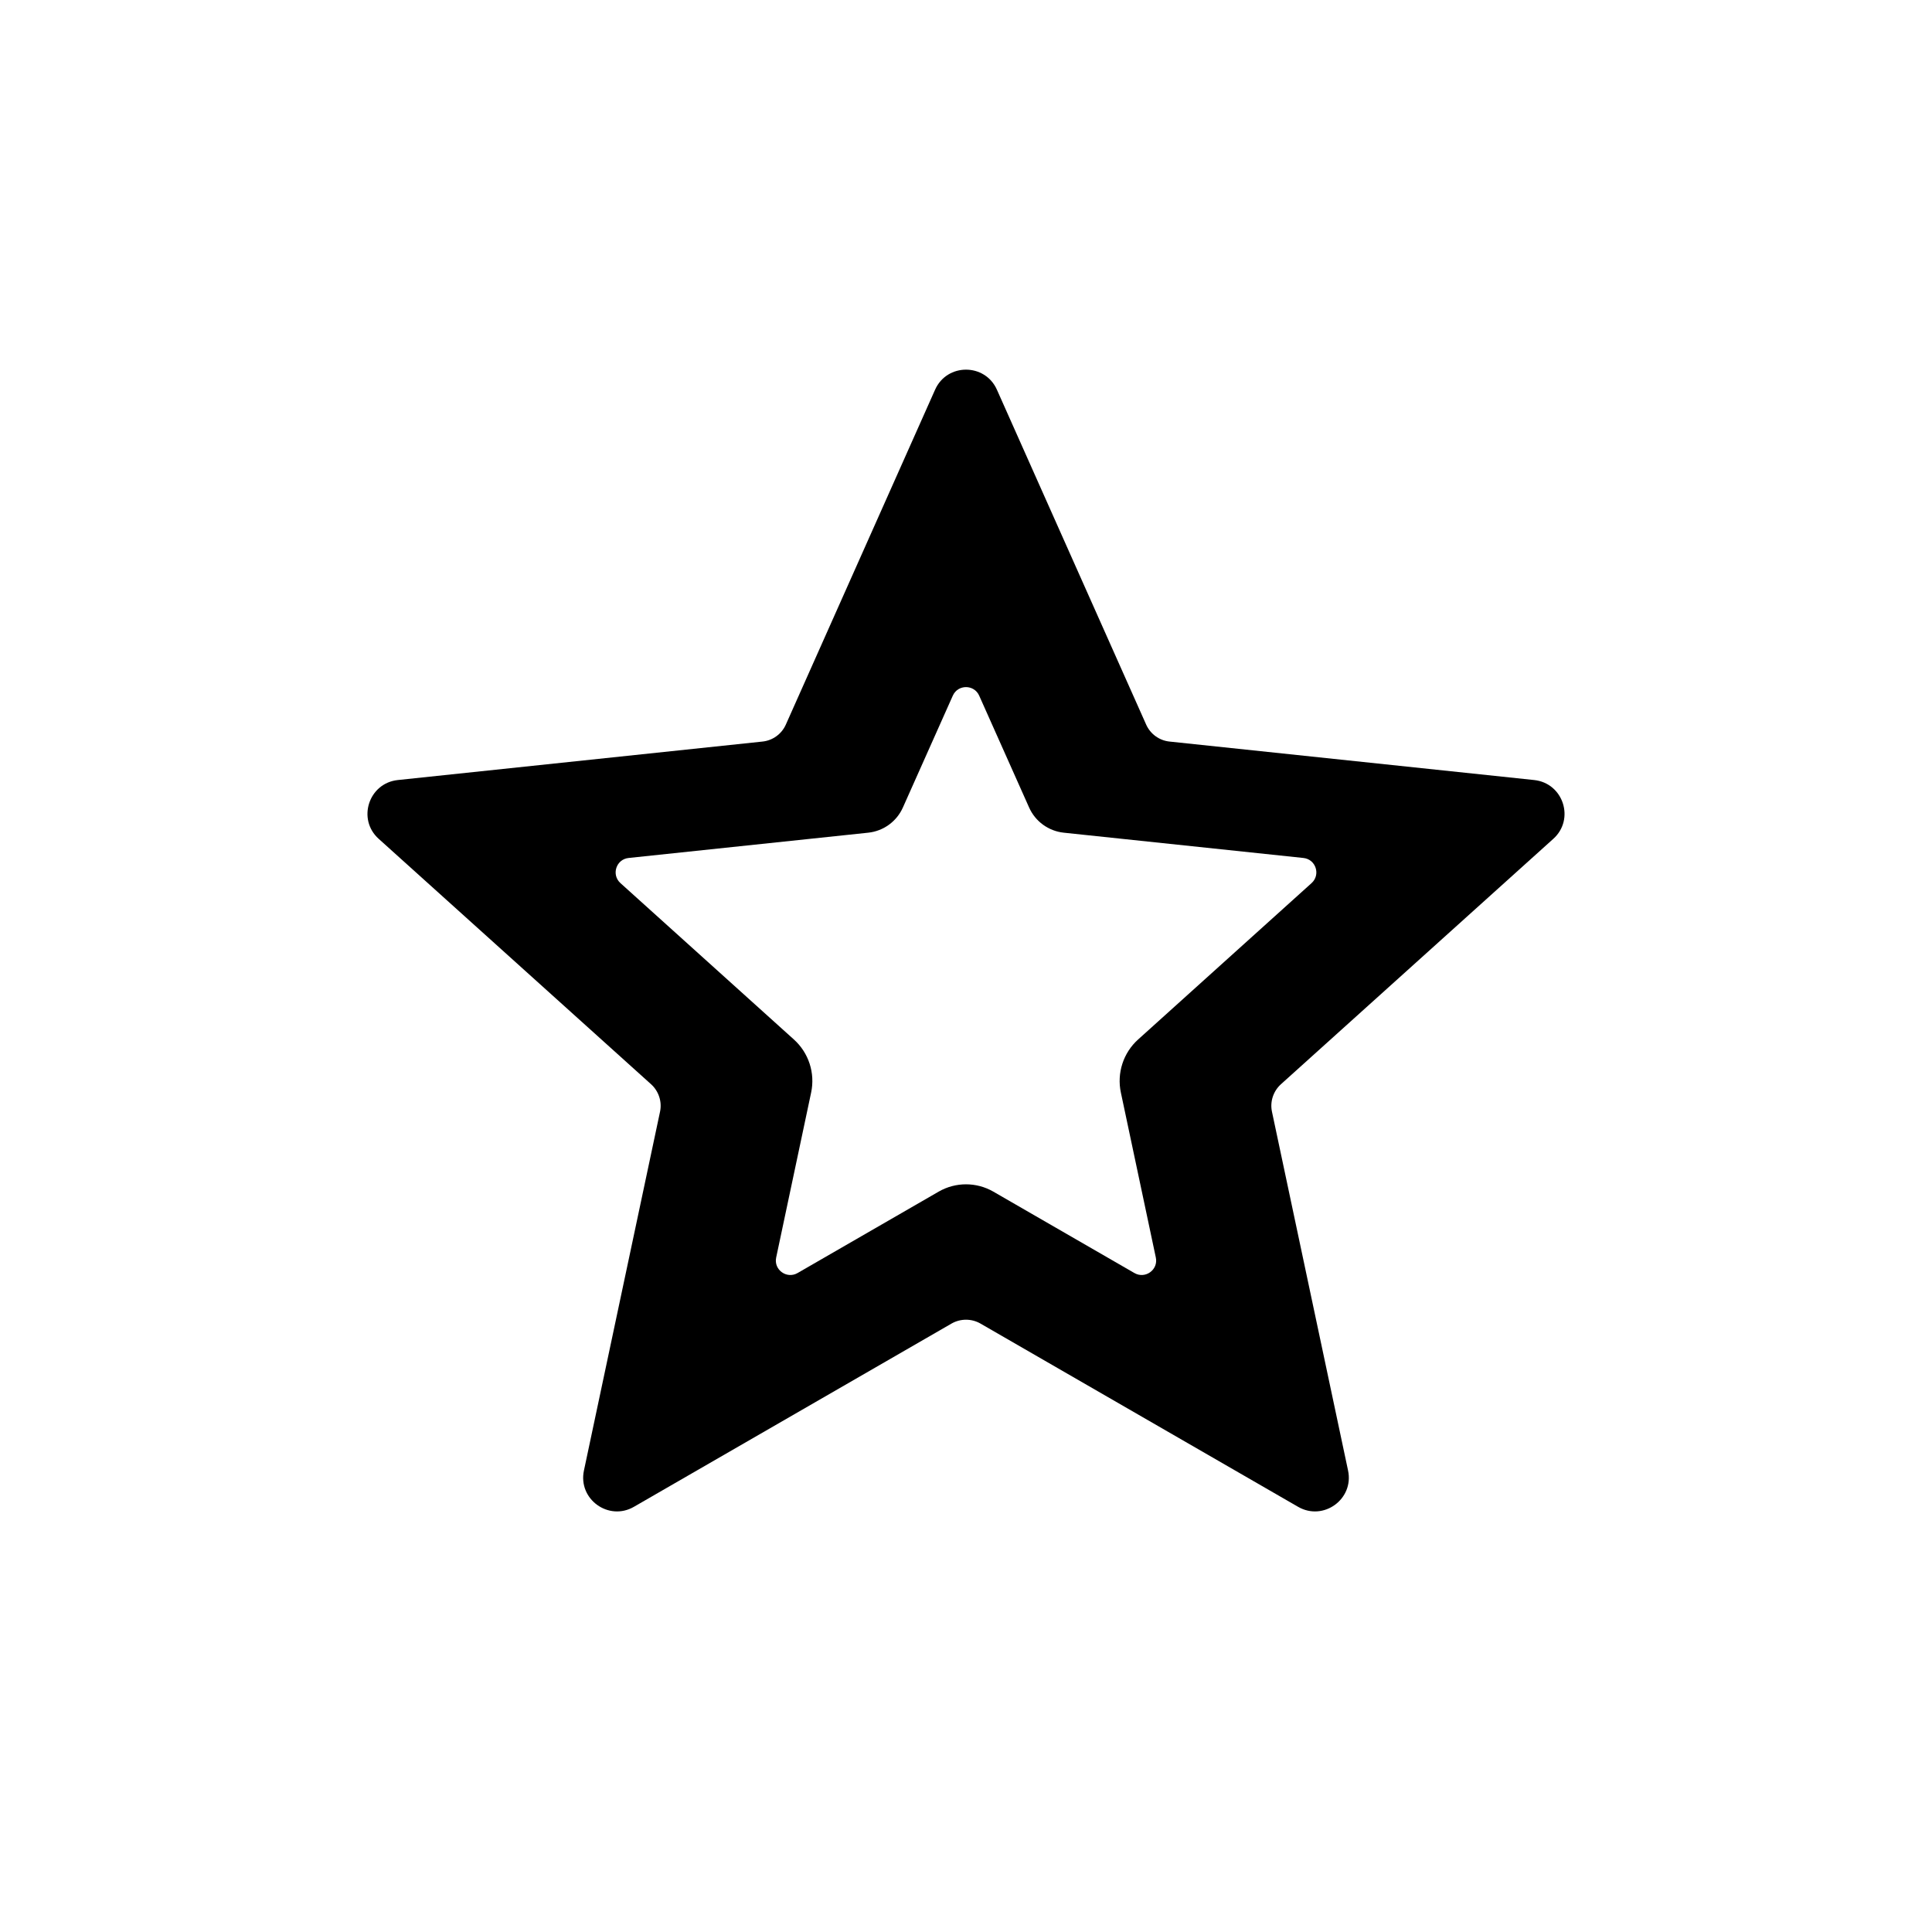
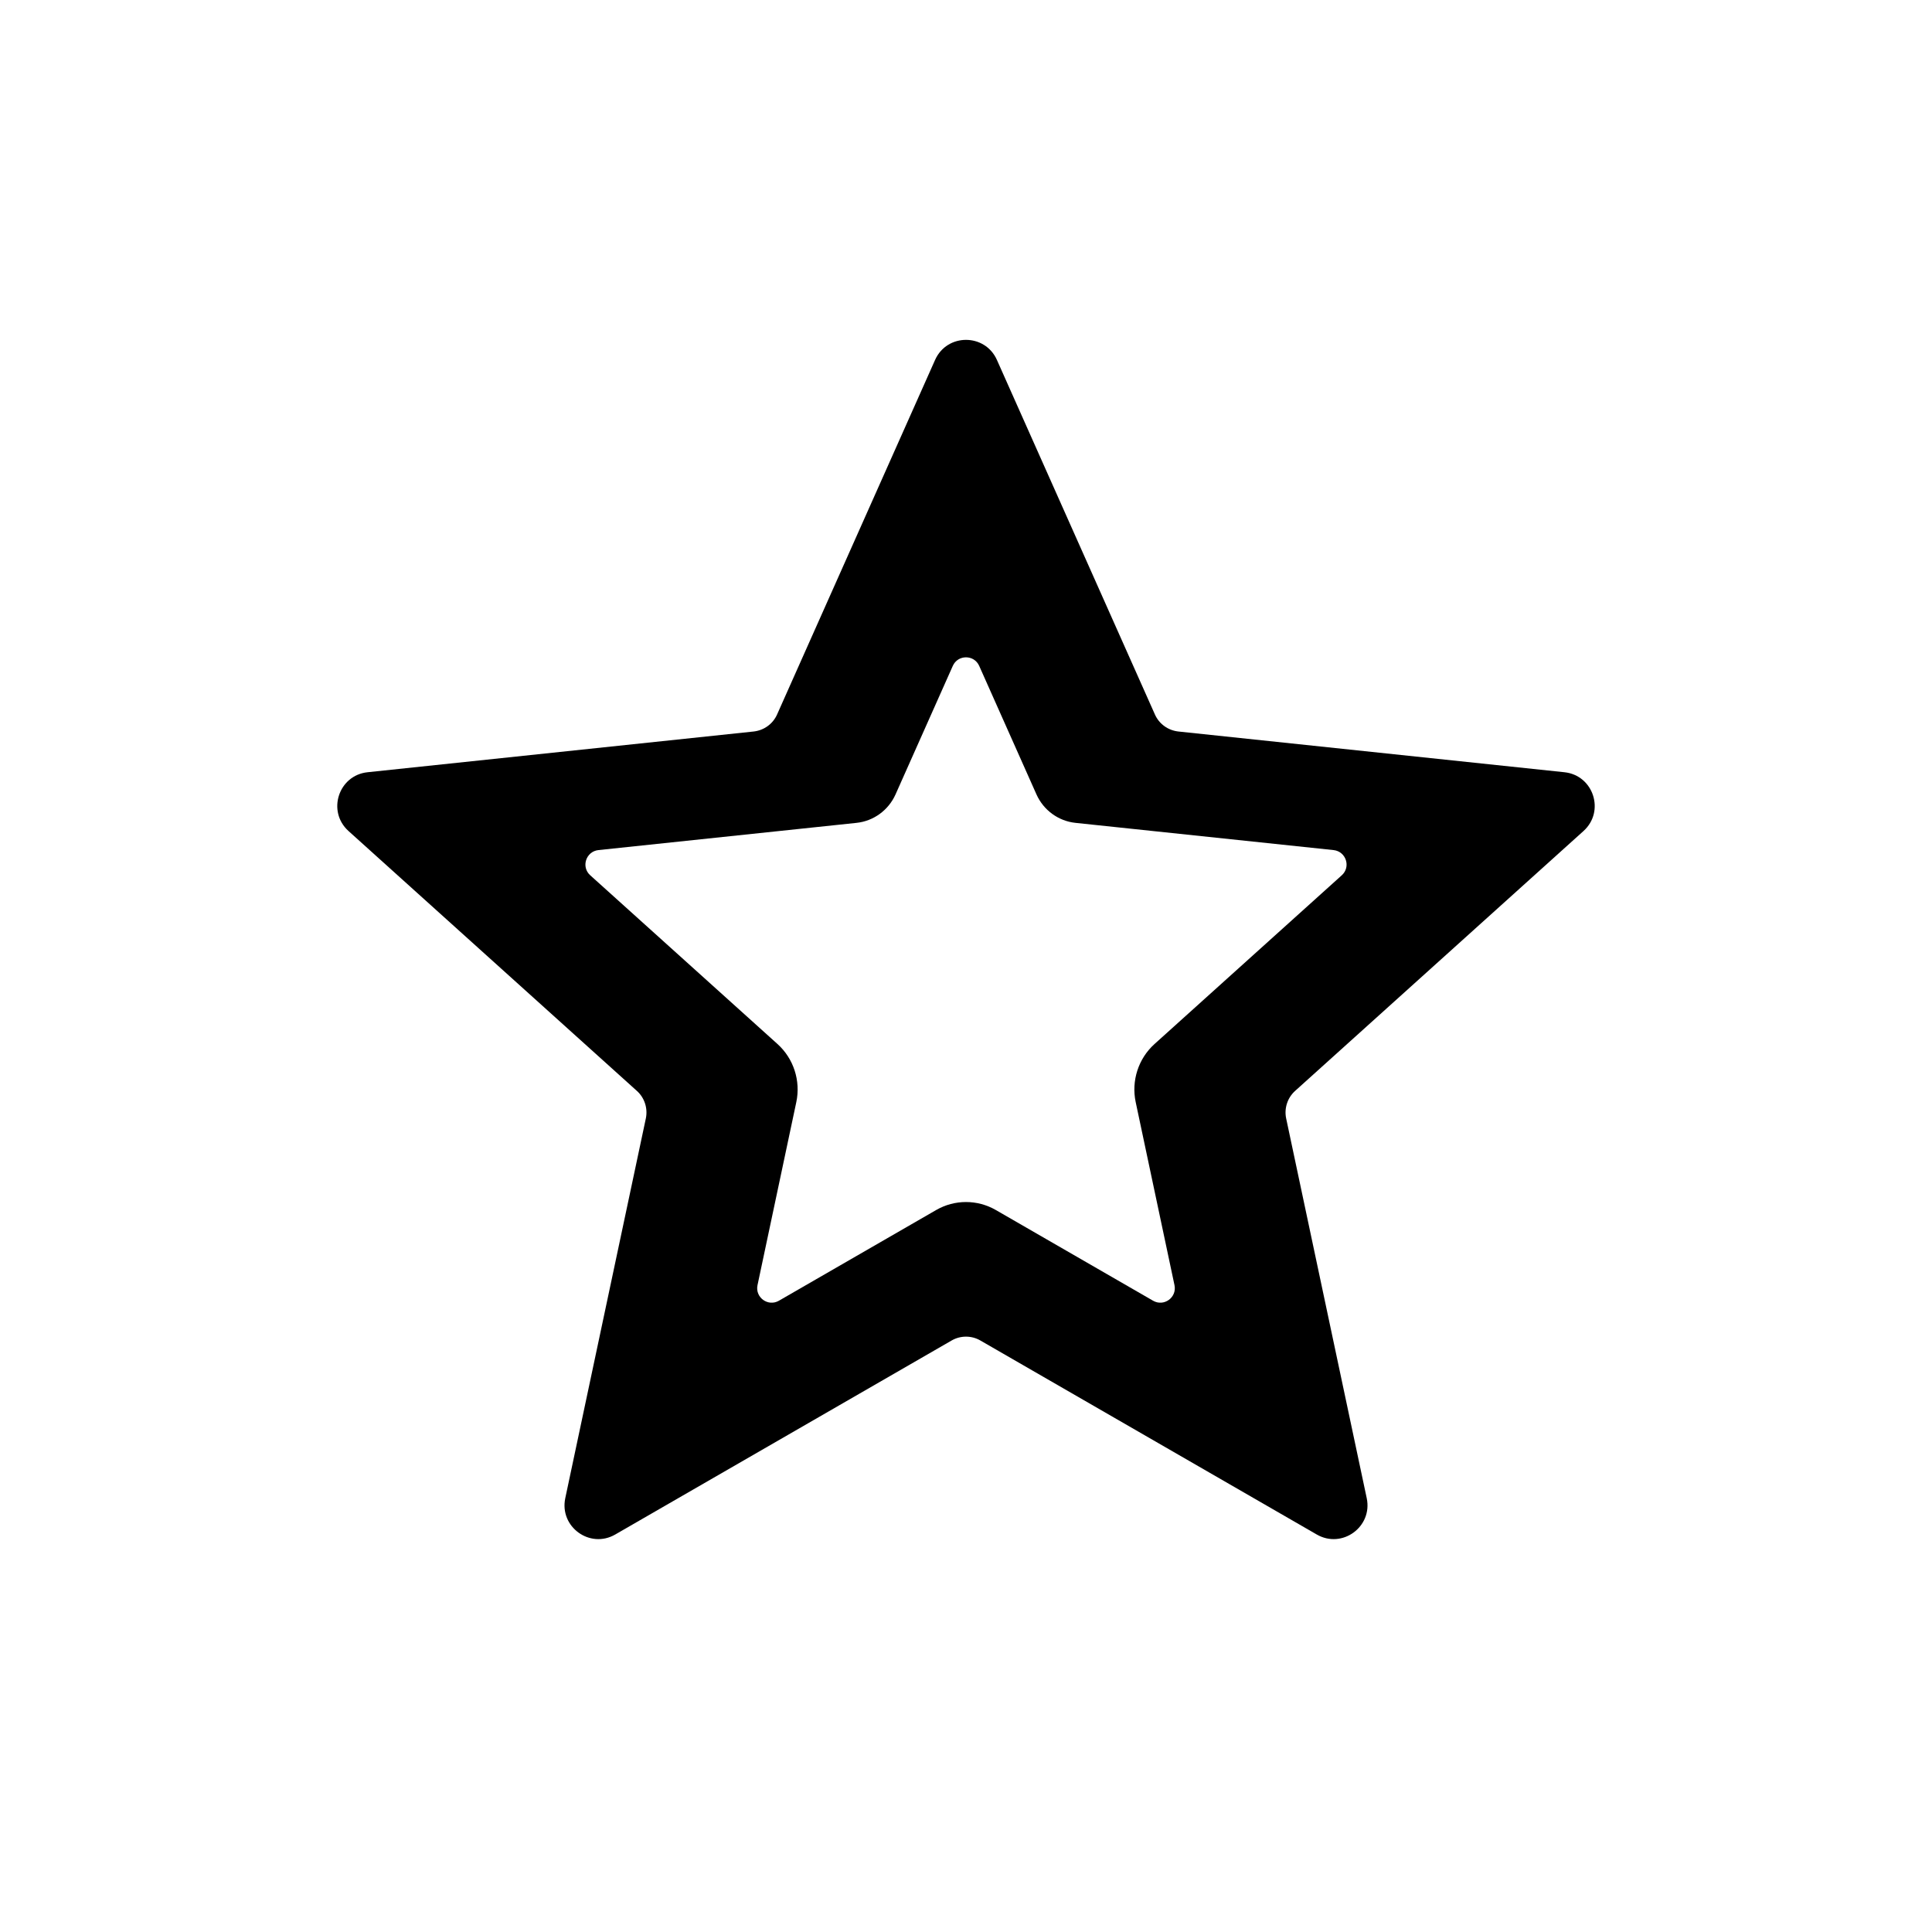
<svg xmlns="http://www.w3.org/2000/svg" width="20" height="20" viewBox="0 0 24 24">
-   <path fill="currentColor" d="M12.384 4.841L14.238 9.001C14.29 9.118 14.401 9.199 14.529 9.212L19.059 9.69C19.42 9.729 19.566 10.177 19.296 10.42L15.912 13.469C15.817 13.555 15.774 13.686 15.801 13.811L16.746 18.267C16.822 18.623 16.44 18.9 16.125 18.718L12.18 16.442C12.069 16.378 11.931 16.378 11.82 16.442L7.875 18.718C7.56 18.9 7.178 18.623 7.254 18.267L8.199 13.811C8.226 13.686 8.183 13.555 8.088 13.469L4.704 10.42C4.434 10.177 4.58 9.729 4.941 9.69L9.471 9.212C9.599 9.199 9.71 9.118 9.762 9.001L11.616 4.841C11.764 4.509 12.236 4.509 12.384 4.841ZM10.785 10.344L7.809 10.658C7.654 10.674 7.592 10.866 7.707 10.97L9.861 12.912C10.046 13.078 10.128 13.33 10.076 13.573L9.642 15.621C9.609 15.773 9.773 15.892 9.908 15.814L11.662 14.802C11.871 14.682 12.129 14.682 12.338 14.802L14.092 15.814C14.227 15.892 14.391 15.773 14.358 15.621L13.924 13.573C13.872 13.33 13.954 13.078 14.139 12.912L16.293 10.97C16.408 10.866 16.346 10.674 16.191 10.658L13.215 10.344C13.025 10.324 12.86 10.204 12.783 10.029L12.164 8.642C12.101 8.5 11.899 8.5 11.836 8.642L11.217 10.029C11.14 10.204 10.975 10.324 10.785 10.344Z" />
+   <path fill="currentColor" d="M12.384 4.471L14.347 8.876C14.399 8.993 14.51 9.073 14.638 9.087L19.434 9.593C19.795 9.631 19.941 10.079 19.671 10.323L16.089 13.551C15.993 13.637 15.951 13.768 15.977 13.893L16.978 18.611C17.053 18.967 16.672 19.244 16.357 19.062L12.18 16.653C12.069 16.588 11.931 16.588 11.82 16.653L7.643 19.062C7.328 19.244 6.947 18.967 7.022 18.611L8.023 13.893C8.049 13.768 8.007 13.637 7.911 13.551L4.329 10.323C4.059 10.079 4.205 9.631 4.566 9.593L9.362 9.087C9.49 9.073 9.601 8.993 9.653 8.876L11.616 4.471C11.764 4.139 12.236 4.139 12.384 4.471ZM10.639 10.222L7.434 10.56C7.279 10.577 7.216 10.769 7.332 10.873L9.658 12.969C9.859 13.15 9.948 13.426 9.892 13.691L9.41 15.965C9.378 16.117 9.541 16.236 9.676 16.158L11.63 15.031C11.859 14.899 12.141 14.899 12.37 15.031L14.324 16.158C14.459 16.236 14.622 16.117 14.59 15.965L14.108 13.691C14.052 13.426 14.141 13.15 14.342 12.969L16.668 10.873C16.784 10.769 16.721 10.577 16.566 10.56L13.361 10.222C13.148 10.2 12.964 10.065 12.876 9.87L12.164 8.272C12.101 8.13 11.899 8.13 11.836 8.272L11.124 9.87C11.036 10.065 10.852 10.2 10.639 10.222Z" />
</svg>
